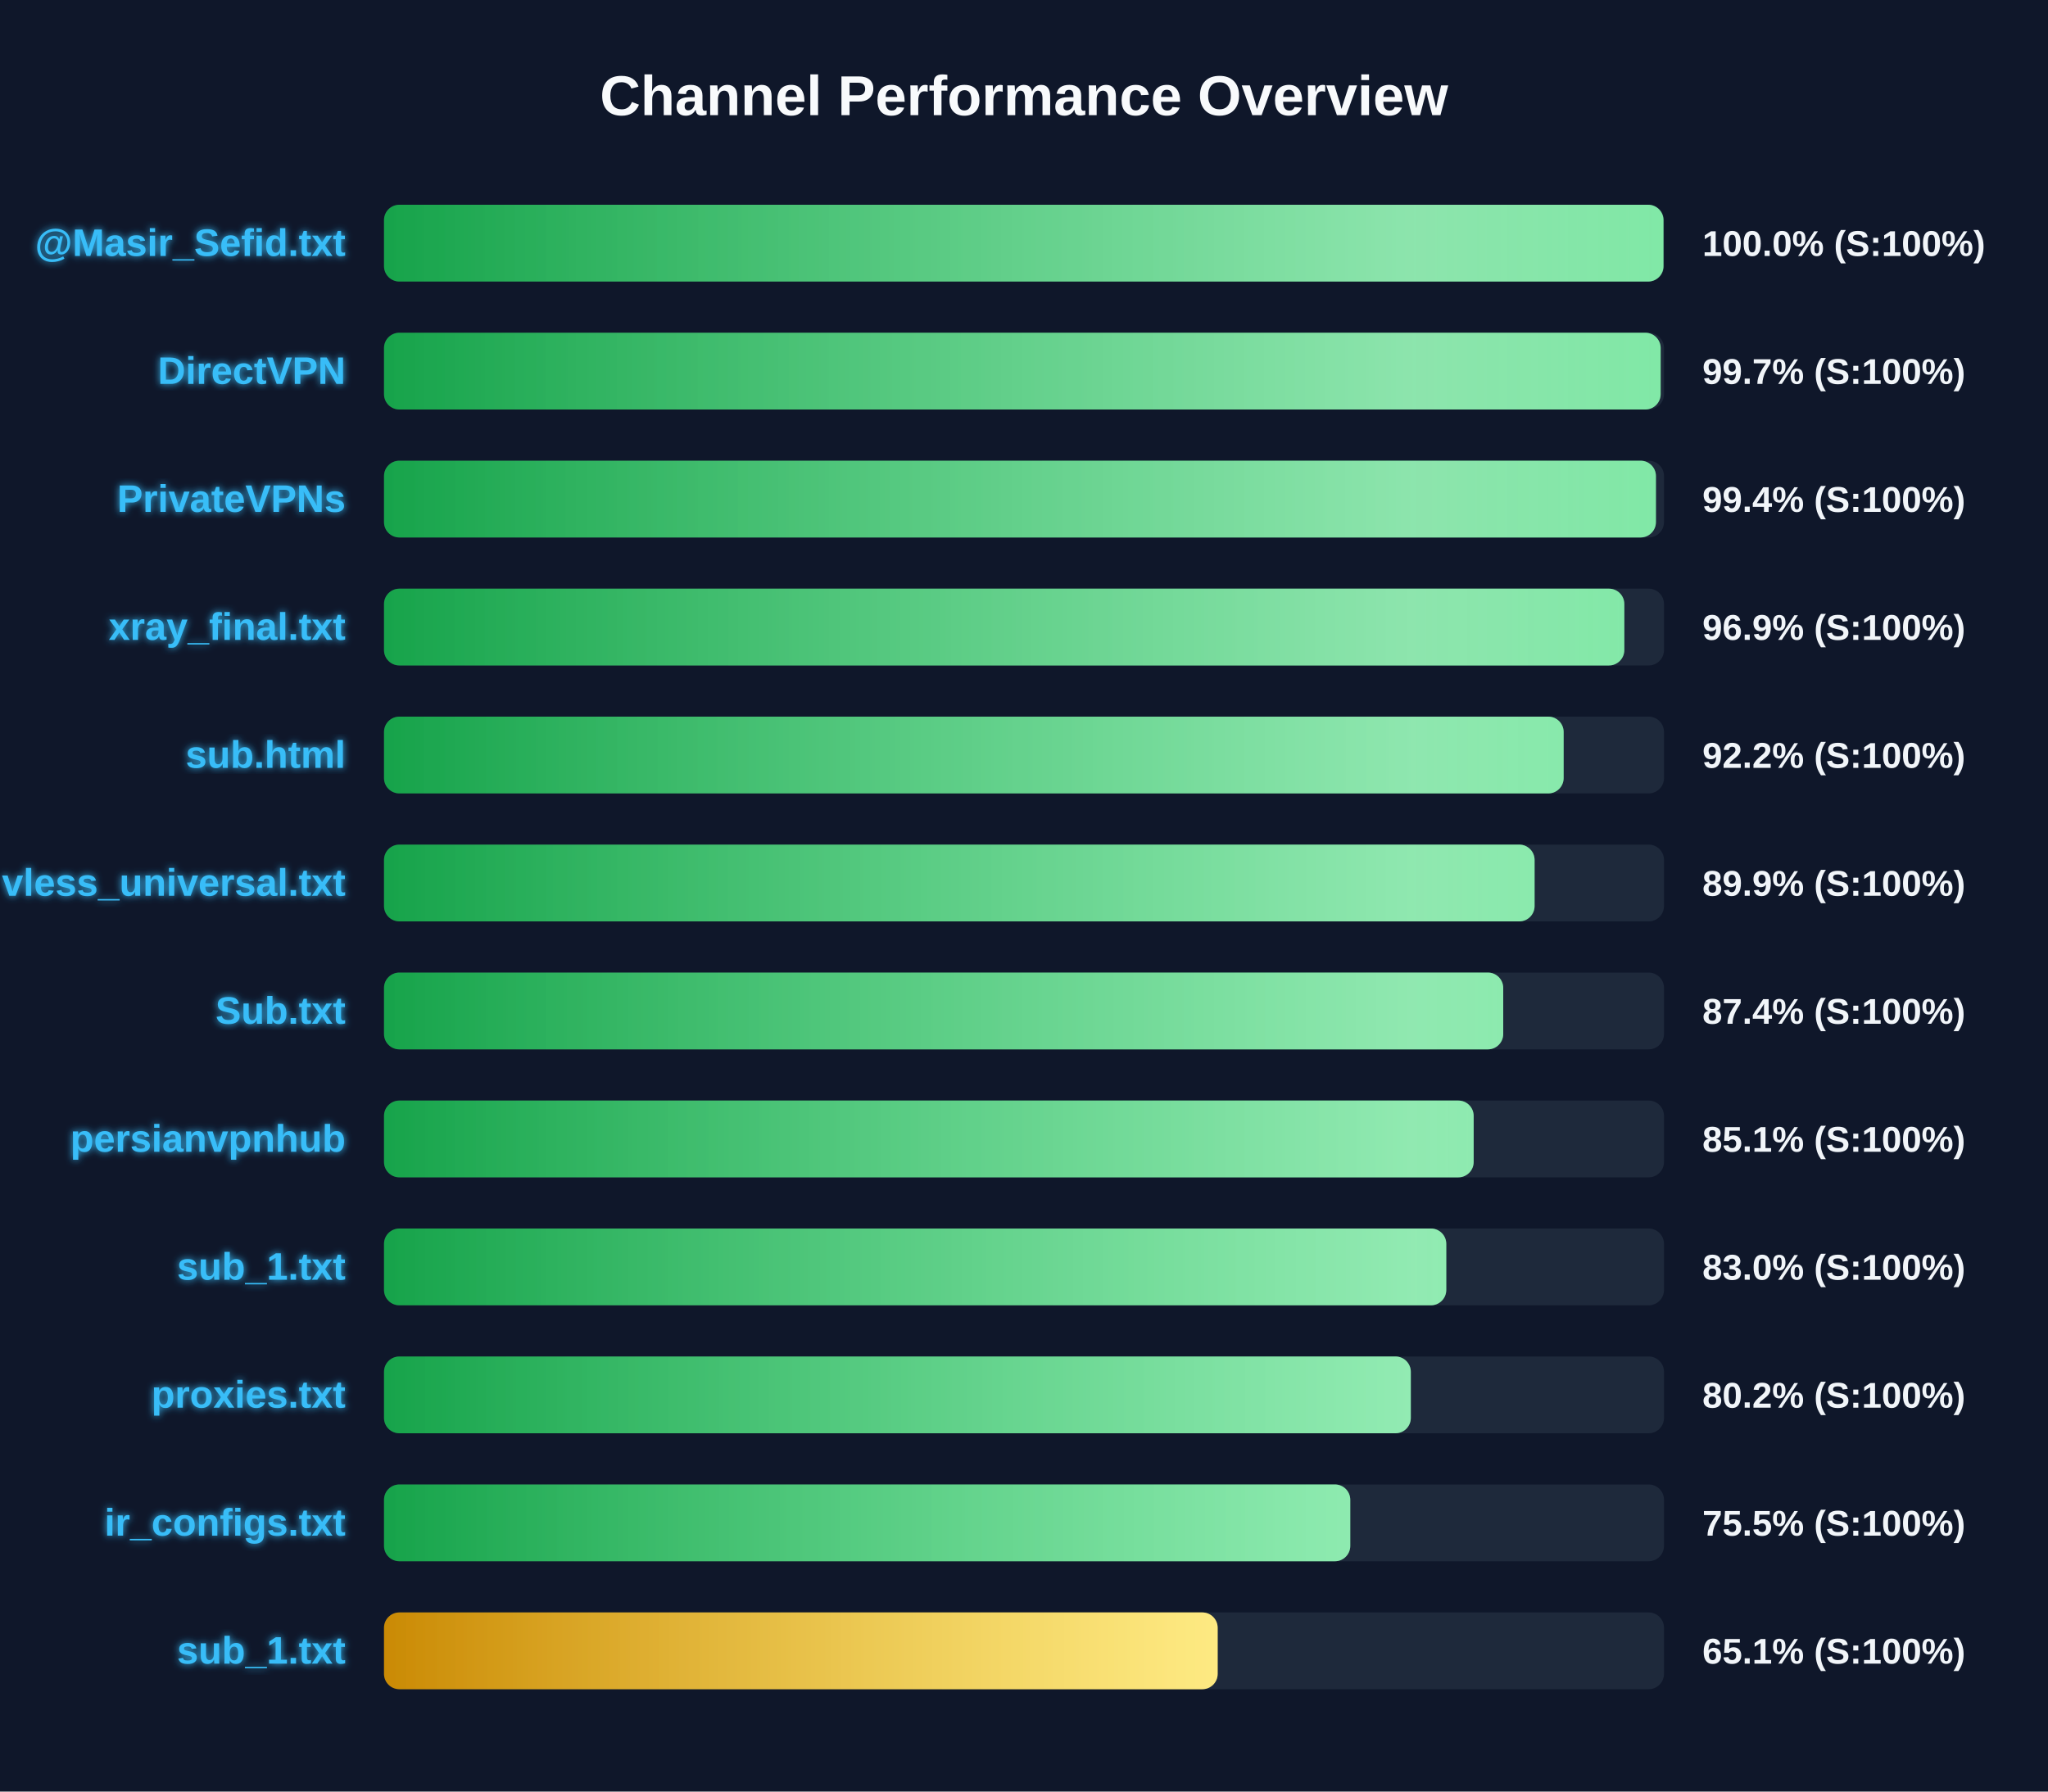
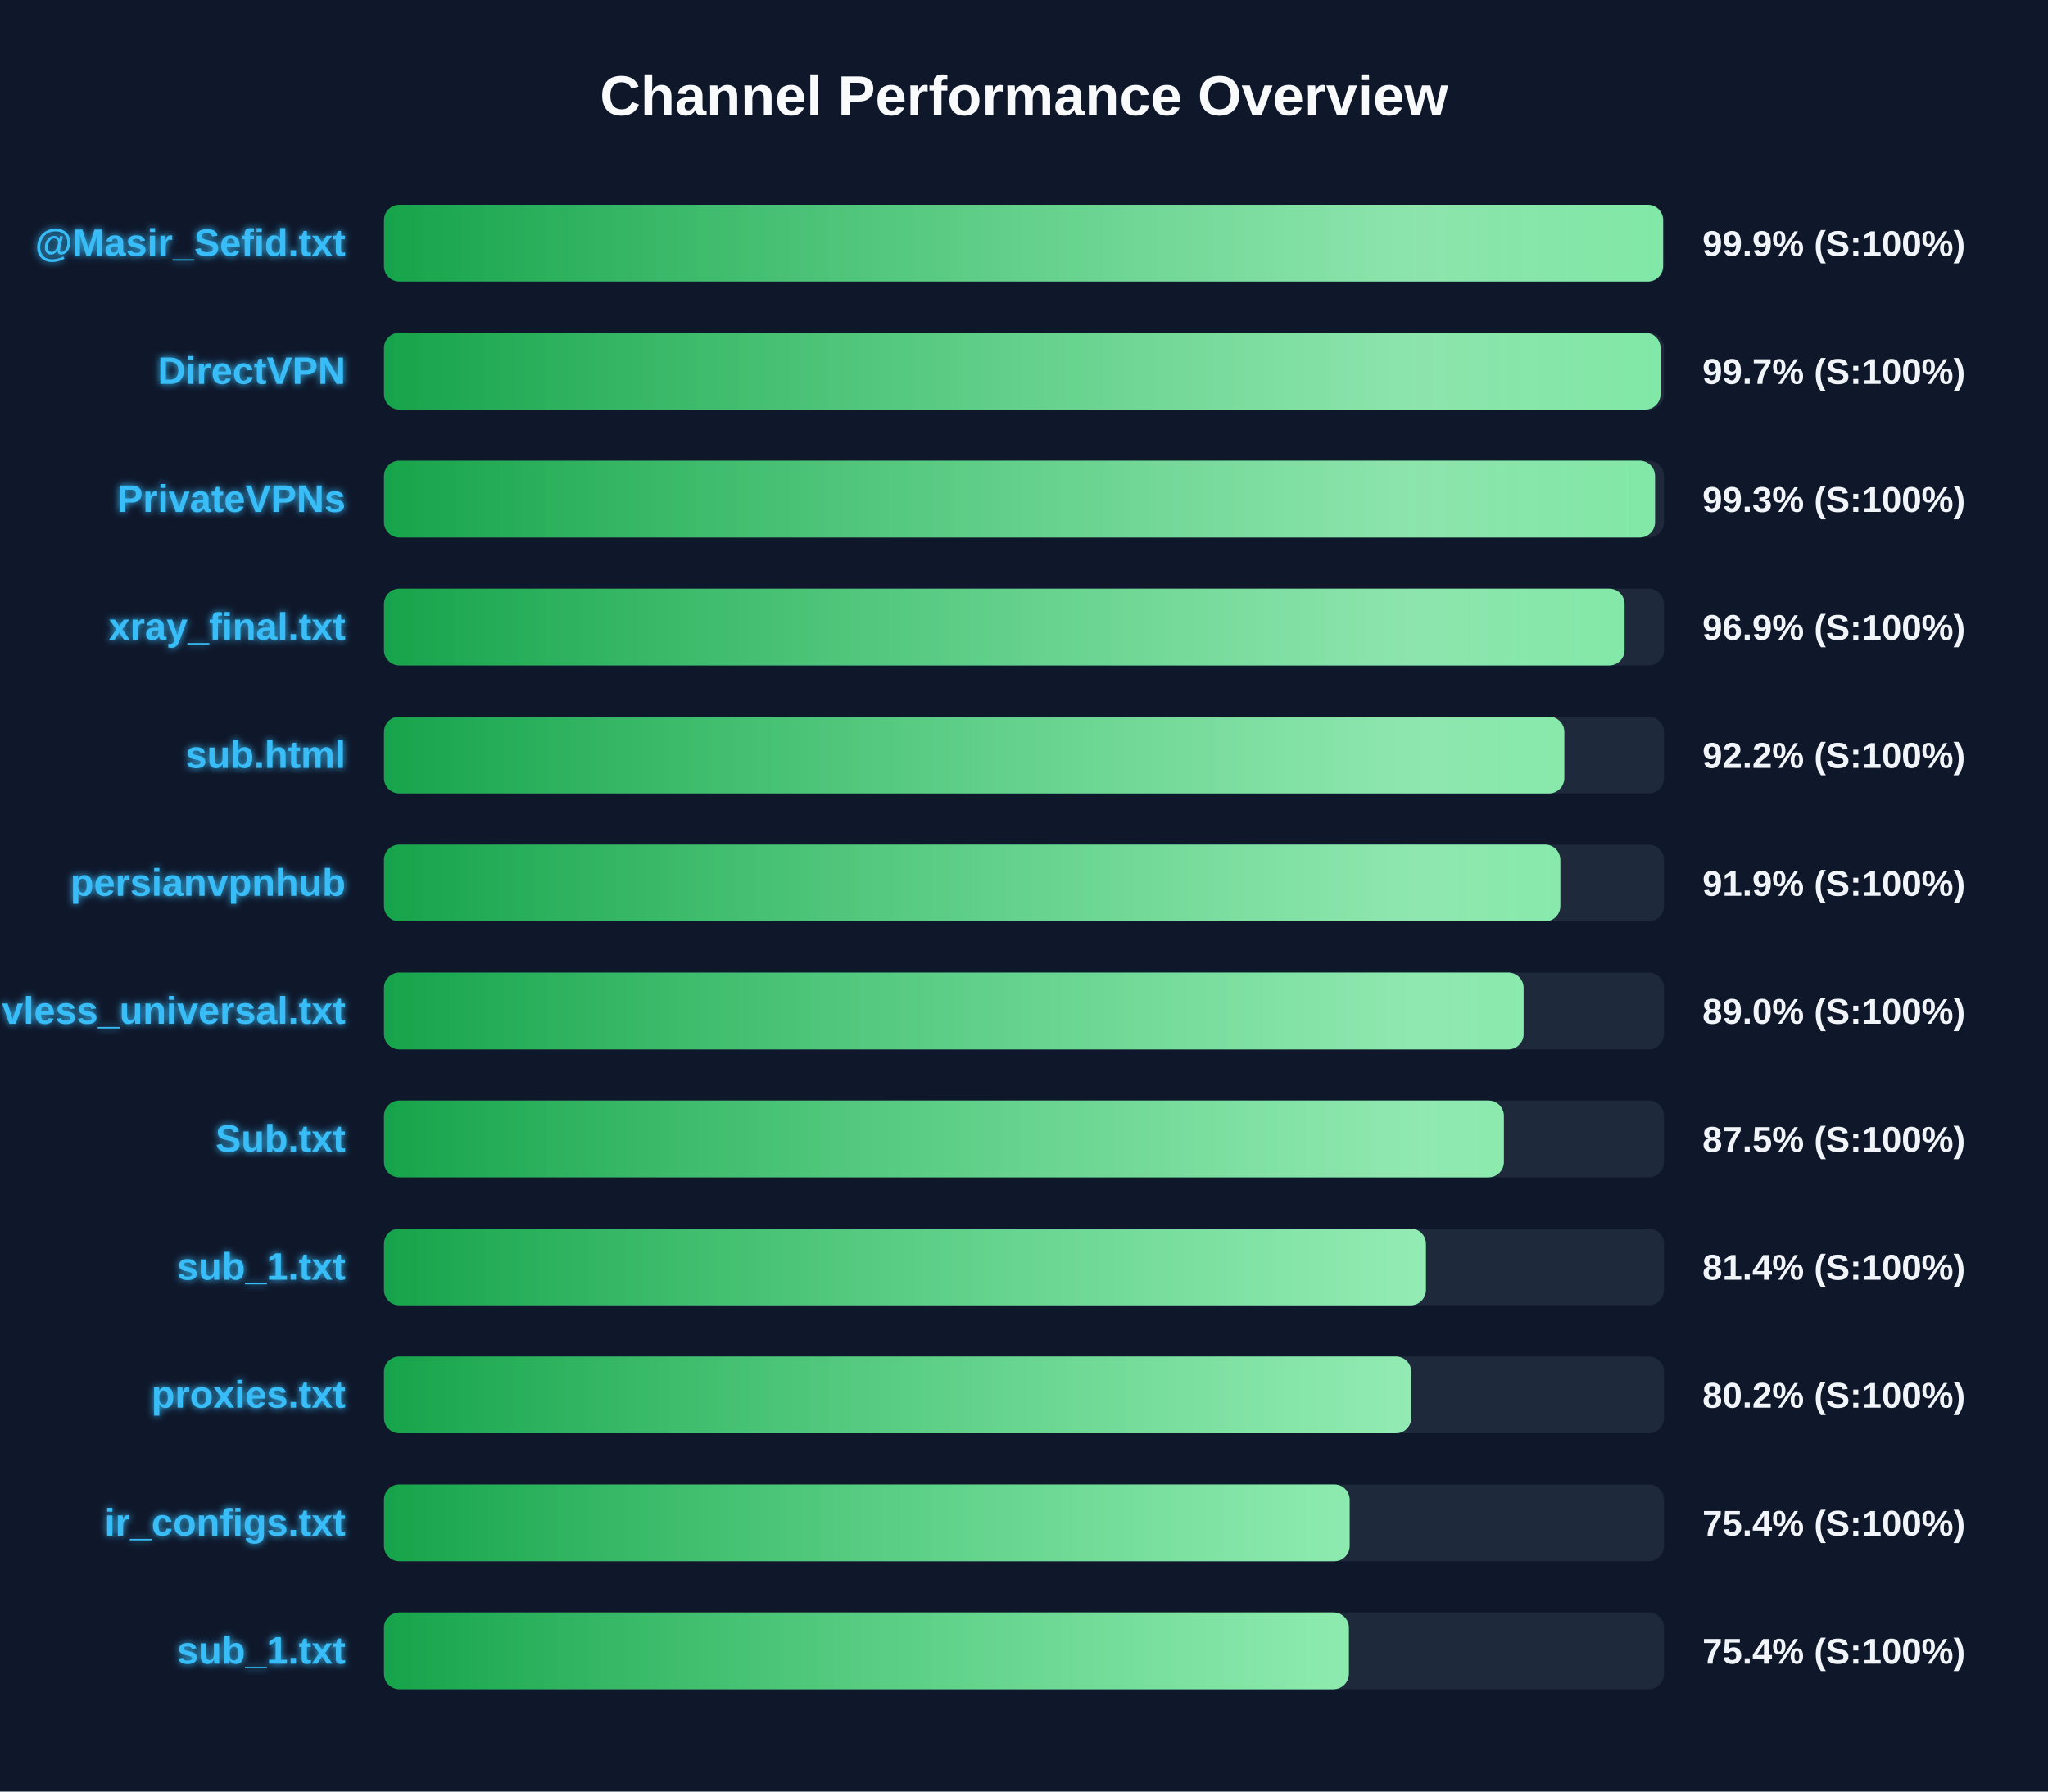
<svg xmlns="http://www.w3.org/2000/svg" width="800" height="700" version="1.1">
  <defs>
    <linearGradient id="grad-green" x1="0%" y1="0%" x2="100%" y2="0%">
      <stop offset="0%" stop-color="#16a34a" />
      <stop offset="100%" stop-color="#4ade80" />
    </linearGradient>
    <linearGradient id="grad-yellow" x1="0%" y1="0%" x2="100%" y2="0%">
      <stop offset="0%" stop-color="#ca8a04" />
      <stop offset="100%" stop-color="#fde047" />
    </linearGradient>
    <linearGradient id="grad-red" x1="0%" y1="0%" x2="100%" y2="0%">
      <stop offset="0%" stop-color="#dc2626" />
      <stop offset="100%" stop-color="#f87171" />
    </linearGradient>
    <linearGradient id="shimmer" x1="0%" y1="0%" x2="100%" y2="0%">
      <stop offset="0%" stop-color="rgba(255,255,255,0)" />
      <stop offset="50%" stop-color="rgba(255,255,255,0.4)" />
      <stop offset="100%" stop-color="rgba(255,255,255,0)" />
    </linearGradient>
    <filter id="glow" x="-20%" y="-20%" width="140%" height="140%">
      <feGaussianBlur stdDeviation="1.5" result="blur" />
      <feComposite in="SourceGraphic" in2="blur" operator="over" />
    </filter>
  </defs>
  <style>
        .bg-rect { fill: #0f172a; }
        .title { font: bold 22px 'Segoe UI', Arial, sans-serif; fill: #f8fafc; }
        .row { font: bold 15px 'Segoe UI', Arial, sans-serif; fill: #38bdf8; filter: url(#glow); }
        .score { font: bold 14px 'Segoe UI', Arial, sans-serif; fill: #f1f5f9; }
        @keyframes shimmer-anim {
            0% { transform: translateX(-100%); }
            100% { transform: translateX(200%); }
        }
        .shimmer-rect {
            animation: shimmer-anim 2.5s infinite linear;
        }
    </style>
  <rect width="100%" height="100%" class="bg-rect" />
  <text x="400" y="45" text-anchor="middle" class="title">Channel Performance Overview</text>
  <rect x="150" y="80" width="500" height="30" fill="#1e293b" rx="6" />
  <clipPath id="clip-0">
-     <rect x="150" y="80" width="499.8" height="30" rx="6" />
+     <rect x="150" y="80" width="499.65" height="30" rx="6" />
  </clipPath>
-   <rect x="150" y="80" width="499.8" height="30" fill="url(#grad-green)" rx="6" />
+   <rect x="150" y="80" width="499.65" height="30" fill="url(#grad-green)" rx="6" />
  <g clip-path="url(#clip-0)">
    <rect x="150" y="80" width="100%" height="30" fill="url(#shimmer)" class="shimmer-rect" />
  </g>
  <text x="135" y="100" text-anchor="end" class="row">@Masir_Sefid.txt</text>
-   <text x="665" y="100" text-anchor="start" class="score">100.0% (S:100%)</text>
+   <text x="665" y="100" text-anchor="start" class="score">99.9% (S:100%)</text>
  <rect x="150" y="130" width="500" height="30" fill="#1e293b" rx="6" />
  <clipPath id="clip-1">
-     <rect x="150" y="130" width="498.7" height="30" rx="6" />
+     <rect x="150" y="130" width="498.65" height="30" rx="6" />
  </clipPath>
-   <rect x="150" y="130" width="498.7" height="30" fill="url(#grad-green)" rx="6" />
+   <rect x="150" y="130" width="498.65" height="30" fill="url(#grad-green)" rx="6" />
  <g clip-path="url(#clip-1)">
    <rect x="150" y="130" width="100%" height="30" fill="url(#shimmer)" class="shimmer-rect" />
  </g>
  <text x="135" y="150" text-anchor="end" class="row">DirectVPN</text>
  <text x="665" y="150" text-anchor="start" class="score">99.7% (S:100%)</text>
  <rect x="150" y="180" width="500" height="30" fill="#1e293b" rx="6" />
  <clipPath id="clip-2">
-     <rect x="150" y="180" width="496.85" height="30" rx="6" />
+     <rect x="150" y="180" width="496.5" height="30" rx="6" />
  </clipPath>
-   <rect x="150" y="180" width="496.85" height="30" fill="url(#grad-green)" rx="6" />
+   <rect x="150" y="180" width="496.5" height="30" fill="url(#grad-green)" rx="6" />
  <g clip-path="url(#clip-2)">
    <rect x="150" y="180" width="100%" height="30" fill="url(#shimmer)" class="shimmer-rect" />
  </g>
  <text x="135" y="200" text-anchor="end" class="row">PrivateVPNs</text>
-   <text x="665" y="200" text-anchor="start" class="score">99.4% (S:100%)</text>
+   <text x="665" y="200" text-anchor="start" class="score">99.3% (S:100%)</text>
  <rect x="150" y="230" width="500" height="30" fill="#1e293b" rx="6" />
  <clipPath id="clip-3">
-     <rect x="150" y="230" width="484.5" height="30" rx="6" />
+     <rect x="150" y="230" width="484.6" height="30" rx="6" />
  </clipPath>
-   <rect x="150" y="230" width="484.5" height="30" fill="url(#grad-green)" rx="6" />
+   <rect x="150" y="230" width="484.6" height="30" fill="url(#grad-green)" rx="6" />
  <g clip-path="url(#clip-3)">
    <rect x="150" y="230" width="100%" height="30" fill="url(#shimmer)" class="shimmer-rect" />
  </g>
  <text x="135" y="250" text-anchor="end" class="row">xray_final.txt</text>
  <text x="665" y="250" text-anchor="start" class="score">96.9% (S:100%)</text>
  <rect x="150" y="280" width="500" height="30" fill="#1e293b" rx="6" />
  <clipPath id="clip-4">
-     <rect x="150" y="280" width="460.8" height="30" rx="6" />
+     <rect x="150" y="280" width="461.05" height="30" rx="6" />
  </clipPath>
-   <rect x="150" y="280" width="460.8" height="30" fill="url(#grad-green)" rx="6" />
+   <rect x="150" y="280" width="461.05" height="30" fill="url(#grad-green)" rx="6" />
  <g clip-path="url(#clip-4)">
    <rect x="150" y="280" width="100%" height="30" fill="url(#shimmer)" class="shimmer-rect" />
  </g>
  <text x="135" y="300" text-anchor="end" class="row">sub.html</text>
  <text x="665" y="300" text-anchor="start" class="score">92.2% (S:100%)</text>
  <rect x="150" y="330" width="500" height="30" fill="#1e293b" rx="6" />
  <clipPath id="clip-5">
-     <rect x="150" y="330" width="449.45" height="30" rx="6" />
+     <rect x="150" y="330" width="459.5" height="30" rx="6" />
  </clipPath>
-   <rect x="150" y="330" width="449.45" height="30" fill="url(#grad-green)" rx="6" />
+   <rect x="150" y="330" width="459.5" height="30" fill="url(#grad-green)" rx="6" />
  <g clip-path="url(#clip-5)">
    <rect x="150" y="330" width="100%" height="30" fill="url(#shimmer)" class="shimmer-rect" />
  </g>
-   <text x="135" y="350" text-anchor="end" class="row">vless_universal.txt</text>
-   <text x="665" y="350" text-anchor="start" class="score">89.9% (S:100%)</text>
+   <text x="135" y="350" text-anchor="end" class="row">persianvpnhub</text>
+   <text x="665" y="350" text-anchor="start" class="score">91.9% (S:100%)</text>
  <rect x="150" y="380" width="500" height="30" fill="#1e293b" rx="6" />
  <clipPath id="clip-6">
-     <rect x="150" y="380" width="437.2" height="30" rx="6" />
+     <rect x="150" y="380" width="445.15" height="30" rx="6" />
  </clipPath>
-   <rect x="150" y="380" width="437.2" height="30" fill="url(#grad-green)" rx="6" />
+   <rect x="150" y="380" width="445.15" height="30" fill="url(#grad-green)" rx="6" />
  <g clip-path="url(#clip-6)">
    <rect x="150" y="380" width="100%" height="30" fill="url(#shimmer)" class="shimmer-rect" />
  </g>
-   <text x="135" y="400" text-anchor="end" class="row">Sub.txt</text>
-   <text x="665" y="400" text-anchor="start" class="score">87.4% (S:100%)</text>
+   <text x="135" y="400" text-anchor="end" class="row">vless_universal.txt</text>
+   <text x="665" y="400" text-anchor="start" class="score">89.0% (S:100%)</text>
  <rect x="150" y="430" width="500" height="30" fill="#1e293b" rx="6" />
  <clipPath id="clip-7">
-     <rect x="150" y="430" width="425.65" height="30" rx="6" />
+     <rect x="150" y="430" width="437.45" height="30" rx="6" />
  </clipPath>
-   <rect x="150" y="430" width="425.65" height="30" fill="url(#grad-green)" rx="6" />
+   <rect x="150" y="430" width="437.45" height="30" fill="url(#grad-green)" rx="6" />
  <g clip-path="url(#clip-7)">
    <rect x="150" y="430" width="100%" height="30" fill="url(#shimmer)" class="shimmer-rect" />
  </g>
-   <text x="135" y="450" text-anchor="end" class="row">persianvpnhub</text>
-   <text x="665" y="450" text-anchor="start" class="score">85.1% (S:100%)</text>
+   <text x="135" y="450" text-anchor="end" class="row">Sub.txt</text>
+   <text x="665" y="450" text-anchor="start" class="score">87.5% (S:100%)</text>
  <rect x="150" y="480" width="500" height="30" fill="#1e293b" rx="6" />
  <clipPath id="clip-8">
-     <rect x="150" y="480" width="414.95" height="30" rx="6" />
+     <rect x="150" y="480" width="407.0" height="30" rx="6" />
  </clipPath>
-   <rect x="150" y="480" width="414.95" height="30" fill="url(#grad-green)" rx="6" />
+   <rect x="150" y="480" width="407.0" height="30" fill="url(#grad-green)" rx="6" />
  <g clip-path="url(#clip-8)">
    <rect x="150" y="480" width="100%" height="30" fill="url(#shimmer)" class="shimmer-rect" />
  </g>
  <text x="135" y="500" text-anchor="end" class="row">sub_1.txt</text>
-   <text x="665" y="500" text-anchor="start" class="score">83.0% (S:100%)</text>
+   <text x="665" y="500" text-anchor="start" class="score">81.4% (S:100%)</text>
  <rect x="150" y="530" width="500" height="30" fill="#1e293b" rx="6" />
  <clipPath id="clip-9">
-     <rect x="150" y="530" width="401.1" height="30" rx="6" />
+     <rect x="150" y="530" width="401.25" height="30" rx="6" />
  </clipPath>
-   <rect x="150" y="530" width="401.1" height="30" fill="url(#grad-green)" rx="6" />
+   <rect x="150" y="530" width="401.25" height="30" fill="url(#grad-green)" rx="6" />
  <g clip-path="url(#clip-9)">
    <rect x="150" y="530" width="100%" height="30" fill="url(#shimmer)" class="shimmer-rect" />
  </g>
  <text x="135" y="550" text-anchor="end" class="row">proxies.txt</text>
  <text x="665" y="550" text-anchor="start" class="score">80.2% (S:100%)</text>
  <rect x="150" y="580" width="500" height="30" fill="#1e293b" rx="6" />
  <clipPath id="clip-10">
-     <rect x="150" y="580" width="377.45" height="30" rx="6" />
+     <rect x="150" y="580" width="377.2" height="30" rx="6" />
  </clipPath>
-   <rect x="150" y="580" width="377.45" height="30" fill="url(#grad-green)" rx="6" />
+   <rect x="150" y="580" width="377.2" height="30" fill="url(#grad-green)" rx="6" />
  <g clip-path="url(#clip-10)">
    <rect x="150" y="580" width="100%" height="30" fill="url(#shimmer)" class="shimmer-rect" />
  </g>
  <text x="135" y="600" text-anchor="end" class="row">ir_configs.txt</text>
-   <text x="665" y="600" text-anchor="start" class="score">75.5% (S:100%)</text>
+   <text x="665" y="600" text-anchor="start" class="score">75.4% (S:100%)</text>
  <rect x="150" y="630" width="500" height="30" fill="#1e293b" rx="6" />
  <clipPath id="clip-11">
-     <rect x="150" y="630" width="325.65" height="30" rx="6" />
+     <rect x="150" y="630" width="376.9" height="30" rx="6" />
  </clipPath>
-   <rect x="150" y="630" width="325.65" height="30" fill="url(#grad-yellow)" rx="6" />
+   <rect x="150" y="630" width="376.9" height="30" fill="url(#grad-green)" rx="6" />
  <g clip-path="url(#clip-11)">
    <rect x="150" y="630" width="100%" height="30" fill="url(#shimmer)" class="shimmer-rect" />
  </g>
  <text x="135" y="650" text-anchor="end" class="row">sub_1.txt</text>
-   <text x="665" y="650" text-anchor="start" class="score">65.1% (S:100%)</text>
+   <text x="665" y="650" text-anchor="start" class="score">75.4% (S:100%)</text>
</svg>
